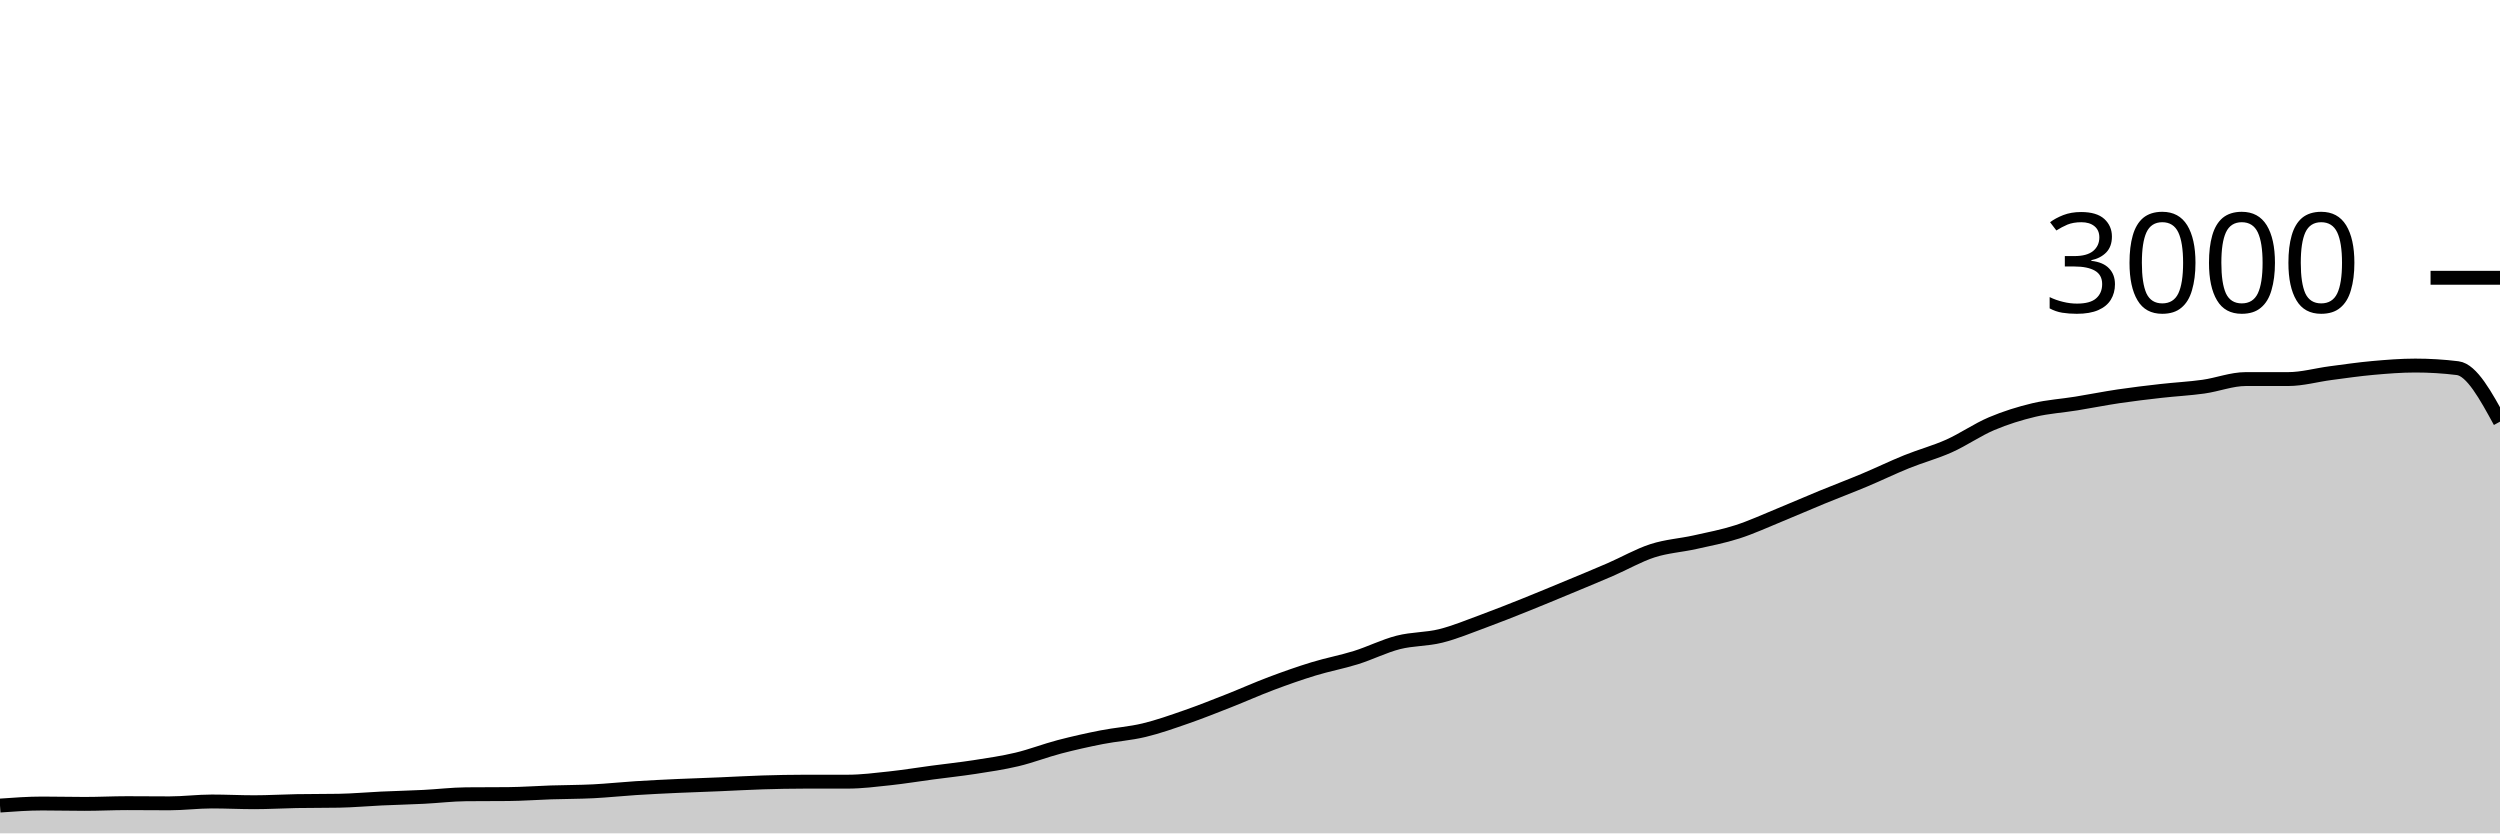
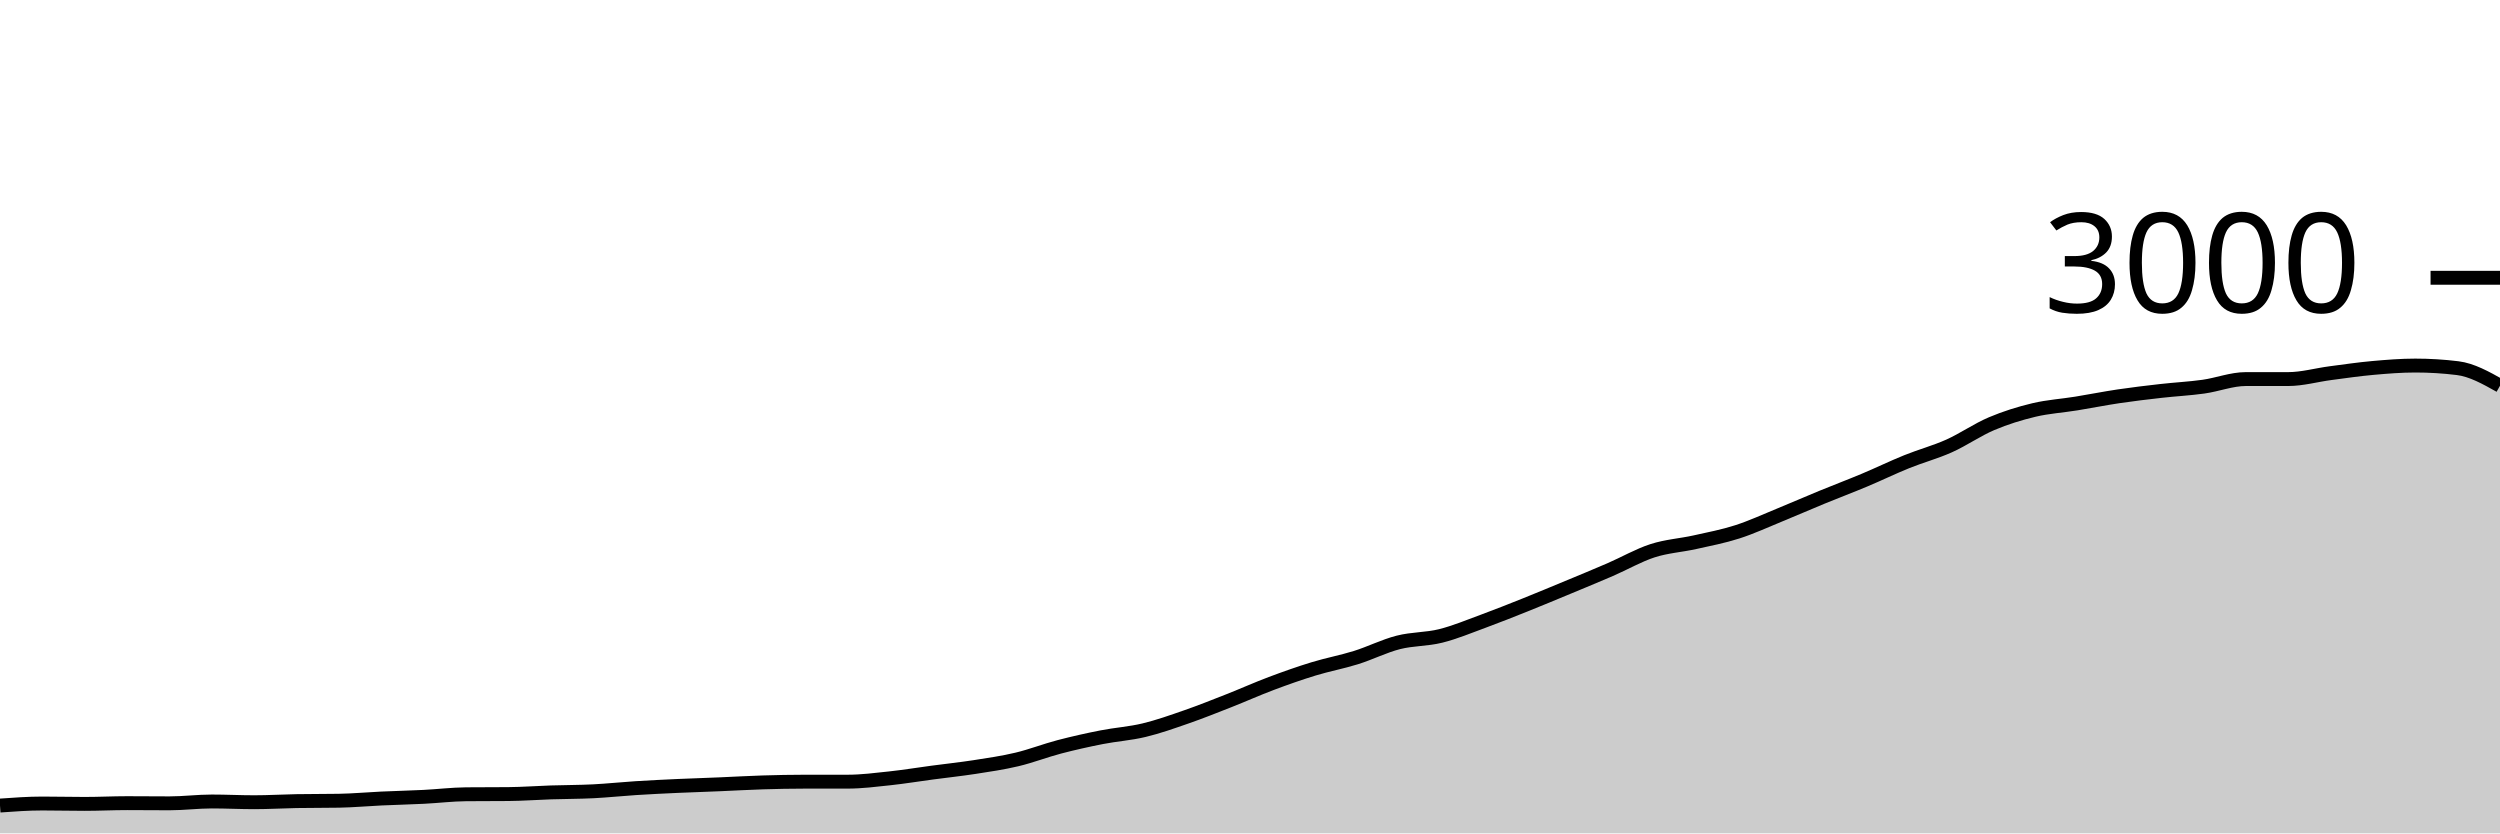
<svg xmlns="http://www.w3.org/2000/svg" viewBox="0 0 180 60">
  <g transform="translate(0,20)">
-     <path class="area" fill="rgba(0, 0, 0, 0.2)" d="M0,38C1.017,37.927,2.034,37.853,3.051,37.853C4.068,37.853,5.085,37.88,6.102,37.88C7.119,37.88,8.136,37.827,9.153,37.827C10.169,37.827,11.186,37.84,12.203,37.84C13.22,37.84,14.237,37.707,15.254,37.707C16.271,37.707,17.288,37.76,18.305,37.76C19.322,37.76,20.339,37.698,21.356,37.68C22.373,37.662,23.39,37.671,24.407,37.653C25.424,37.636,26.441,37.54,27.458,37.493C28.475,37.447,29.492,37.424,30.508,37.373C31.525,37.322,32.542,37.196,33.559,37.187C34.576,37.178,35.593,37.182,36.61,37.173C37.627,37.164,38.644,37.087,39.661,37.053C40.678,37.02,41.695,37.024,42.712,36.973C43.729,36.922,44.746,36.811,45.763,36.747C46.78,36.682,47.797,36.633,48.814,36.587C49.831,36.54,50.847,36.509,51.864,36.467C52.881,36.424,53.898,36.364,54.915,36.333C55.932,36.302,56.949,36.28,57.966,36.28C58.983,36.28,60,36.28,61.017,36.28C62.034,36.28,63.051,36.149,64.068,36.04C65.085,35.931,66.102,35.762,67.119,35.627C68.136,35.491,69.153,35.384,70.169,35.227C71.186,35.069,72.203,34.922,73.22,34.68C74.237,34.438,75.254,34.04,76.271,33.773C77.288,33.507,78.305,33.28,79.322,33.08C80.339,32.88,81.356,32.818,82.373,32.573C83.39,32.329,84.407,31.967,85.424,31.613C86.441,31.26,87.458,30.853,88.475,30.453C89.492,30.053,90.508,29.596,91.525,29.213C92.542,28.831,93.559,28.471,94.576,28.16C95.593,27.849,96.61,27.664,97.627,27.347C98.644,27.029,99.661,26.513,100.678,26.253C101.695,25.993,102.712,26.04,103.729,25.787C104.746,25.533,105.763,25.107,106.78,24.733C107.797,24.36,108.814,23.953,109.831,23.547C110.847,23.14,111.864,22.716,112.881,22.293C113.898,21.871,114.915,21.453,115.932,21.013C116.949,20.573,117.966,19.982,118.983,19.653C120,19.324,121.017,19.267,122.034,19.04C123.051,18.813,124.068,18.62,125.085,18.293C126.102,17.967,127.119,17.496,128.136,17.08C129.153,16.664,130.169,16.218,131.186,15.8C132.203,15.382,133.22,15,134.237,14.573C135.254,14.147,136.271,13.651,137.288,13.24C138.305,12.829,139.322,12.562,140.339,12.107C141.356,11.651,142.373,10.938,143.39,10.507C144.407,10.076,145.424,9.762,146.441,9.52C147.458,9.278,148.475,9.218,149.492,9.053C150.508,8.889,151.525,8.684,152.542,8.533C153.559,8.382,154.576,8.262,155.593,8.147C156.61,8.031,157.627,7.982,158.644,7.84C159.661,7.698,160.678,7.293,161.695,7.293C162.712,7.293,163.729,7.293,164.746,7.293C165.763,7.293,166.78,7,167.797,6.867C168.814,6.733,169.831,6.584,170.847,6.493C171.864,6.402,172.881,6.32,173.898,6.32C174.915,6.32,175.932,6.382,176.949,6.507C177.966,6.631,178.983,8.496,180,10.36L180,40C178.983,40,177.966,40,176.949,40C175.932,40,174.915,40,173.898,40C172.881,40,171.864,40,170.847,40C169.831,40,168.814,40,167.797,40C166.78,40,165.763,40,164.746,40C163.729,40,162.712,40,161.695,40C160.678,40,159.661,40,158.644,40C157.627,40,156.61,40,155.593,40C154.576,40,153.559,40,152.542,40C151.525,40,150.508,40,149.492,40C148.475,40,147.458,40,146.441,40C145.424,40,144.407,40,143.39,40C142.373,40,141.356,40,140.339,40C139.322,40,138.305,40,137.288,40C136.271,40,135.254,40,134.237,40C133.22,40,132.203,40,131.186,40C130.169,40,129.153,40,128.136,40C127.119,40,126.102,40,125.085,40C124.068,40,123.051,40,122.034,40C121.017,40,120,40,118.983,40C117.966,40,116.949,40,115.932,40C114.915,40,113.898,40,112.881,40C111.864,40,110.847,40,109.831,40C108.814,40,107.797,40,106.78,40C105.763,40,104.746,40,103.729,40C102.712,40,101.695,40,100.678,40C99.661,40,98.644,40,97.627,40C96.61,40,95.593,40,94.576,40C93.559,40,92.542,40,91.525,40C90.508,40,89.492,40,88.475,40C87.458,40,86.441,40,85.424,40C84.407,40,83.39,40,82.373,40C81.356,40,80.339,40,79.322,40C78.305,40,77.288,40,76.271,40C75.254,40,74.237,40,73.22,40C72.203,40,71.186,40,70.169,40C69.153,40,68.136,40,67.119,40C66.102,40,65.085,40,64.068,40C63.051,40,62.034,40,61.017,40C60,40,58.983,40,57.966,40C56.949,40,55.932,40,54.915,40C53.898,40,52.881,40,51.864,40C50.847,40,49.831,40,48.814,40C47.797,40,46.78,40,45.763,40C44.746,40,43.729,40,42.712,40C41.695,40,40.678,40,39.661,40C38.644,40,37.627,40,36.61,40C35.593,40,34.576,40,33.559,40C32.542,40,31.525,40,30.508,40C29.492,40,28.475,40,27.458,40C26.441,40,25.424,40,24.407,40C23.39,40,22.373,40,21.356,40C20.339,40,19.322,40,18.305,40C17.288,40,16.271,40,15.254,40C14.237,40,13.22,40,12.203,40C11.186,40,10.169,40,9.153,40C8.136,40,7.119,40,6.102,40C5.085,40,4.068,40,3.051,40C2.034,40,1.017,40,0,40Z" />
-     <path class="line" stroke="black" fill="none" d="M0,38C1.017,37.927,2.034,37.853,3.051,37.853C4.068,37.853,5.085,37.88,6.102,37.88C7.119,37.88,8.136,37.827,9.153,37.827C10.169,37.827,11.186,37.84,12.203,37.84C13.22,37.84,14.237,37.707,15.254,37.707C16.271,37.707,17.288,37.76,18.305,37.76C19.322,37.76,20.339,37.698,21.356,37.68C22.373,37.662,23.39,37.671,24.407,37.653C25.424,37.636,26.441,37.54,27.458,37.493C28.475,37.447,29.492,37.424,30.508,37.373C31.525,37.322,32.542,37.196,33.559,37.187C34.576,37.178,35.593,37.182,36.61,37.173C37.627,37.164,38.644,37.087,39.661,37.053C40.678,37.02,41.695,37.024,42.712,36.973C43.729,36.922,44.746,36.811,45.763,36.747C46.78,36.682,47.797,36.633,48.814,36.587C49.831,36.54,50.847,36.509,51.864,36.467C52.881,36.424,53.898,36.364,54.915,36.333C55.932,36.302,56.949,36.28,57.966,36.28C58.983,36.28,60,36.28,61.017,36.28C62.034,36.28,63.051,36.149,64.068,36.04C65.085,35.931,66.102,35.762,67.119,35.627C68.136,35.491,69.153,35.384,70.169,35.227C71.186,35.069,72.203,34.922,73.22,34.68C74.237,34.438,75.254,34.04,76.271,33.773C77.288,33.507,78.305,33.28,79.322,33.08C80.339,32.88,81.356,32.818,82.373,32.573C83.39,32.329,84.407,31.967,85.424,31.613C86.441,31.26,87.458,30.853,88.475,30.453C89.492,30.053,90.508,29.596,91.525,29.213C92.542,28.831,93.559,28.471,94.576,28.16C95.593,27.849,96.61,27.664,97.627,27.347C98.644,27.029,99.661,26.513,100.678,26.253C101.695,25.993,102.712,26.04,103.729,25.787C104.746,25.533,105.763,25.107,106.78,24.733C107.797,24.36,108.814,23.953,109.831,23.547C110.847,23.14,111.864,22.716,112.881,22.293C113.898,21.871,114.915,21.453,115.932,21.013C116.949,20.573,117.966,19.982,118.983,19.653C120,19.324,121.017,19.267,122.034,19.04C123.051,18.813,124.068,18.62,125.085,18.293C126.102,17.967,127.119,17.496,128.136,17.08C129.153,16.664,130.169,16.218,131.186,15.8C132.203,15.382,133.22,15,134.237,14.573C135.254,14.147,136.271,13.651,137.288,13.24C138.305,12.829,139.322,12.562,140.339,12.107C141.356,11.651,142.373,10.938,143.39,10.507C144.407,10.076,145.424,9.762,146.441,9.52C147.458,9.278,148.475,9.218,149.492,9.053C150.508,8.889,151.525,8.684,152.542,8.533C153.559,8.382,154.576,8.262,155.593,8.147C156.61,8.031,157.627,7.982,158.644,7.84C159.661,7.698,160.678,7.293,161.695,7.293C162.712,7.293,163.729,7.293,164.746,7.293C165.763,7.293,166.78,7,167.797,6.867C168.814,6.733,169.831,6.584,170.847,6.493C171.864,6.402,172.881,6.32,173.898,6.32C174.915,6.32,175.932,6.382,176.949,6.507C177.966,6.631,178.983,8.496,180,10.36" />
+     <path class="area" fill="rgba(0, 0, 0, 0.2)" d="M0,38C1.017,37.927,2.034,37.853,3.051,37.853C4.068,37.853,5.085,37.88,6.102,37.88C7.119,37.88,8.136,37.827,9.153,37.827C10.169,37.827,11.186,37.84,12.203,37.84C13.22,37.84,14.237,37.707,15.254,37.707C16.271,37.707,17.288,37.76,18.305,37.76C19.322,37.76,20.339,37.698,21.356,37.68C22.373,37.662,23.39,37.671,24.407,37.653C25.424,37.636,26.441,37.54,27.458,37.493C28.475,37.447,29.492,37.424,30.508,37.373C31.525,37.322,32.542,37.196,33.559,37.187C34.576,37.178,35.593,37.182,36.61,37.173C37.627,37.164,38.644,37.087,39.661,37.053C40.678,37.02,41.695,37.024,42.712,36.973C43.729,36.922,44.746,36.811,45.763,36.747C46.78,36.682,47.797,36.633,48.814,36.587C49.831,36.54,50.847,36.509,51.864,36.467C52.881,36.424,53.898,36.364,54.915,36.333C55.932,36.302,56.949,36.28,57.966,36.28C58.983,36.28,60,36.28,61.017,36.28C62.034,36.28,63.051,36.149,64.068,36.04C65.085,35.931,66.102,35.762,67.119,35.627C68.136,35.491,69.153,35.384,70.169,35.227C71.186,35.069,72.203,34.922,73.22,34.68C74.237,34.438,75.254,34.04,76.271,33.773C77.288,33.507,78.305,33.28,79.322,33.08C80.339,32.88,81.356,32.818,82.373,32.573C83.39,32.329,84.407,31.967,85.424,31.613C86.441,31.26,87.458,30.853,88.475,30.453C89.492,30.053,90.508,29.596,91.525,29.213C92.542,28.831,93.559,28.471,94.576,28.16C95.593,27.849,96.61,27.664,97.627,27.347C98.644,27.029,99.661,26.513,100.678,26.253C101.695,25.993,102.712,26.04,103.729,25.787C104.746,25.533,105.763,25.107,106.78,24.733C107.797,24.36,108.814,23.953,109.831,23.547C110.847,23.14,111.864,22.716,112.881,22.293C113.898,21.871,114.915,21.453,115.932,21.013C116.949,20.573,117.966,19.982,118.983,19.653C120,19.324,121.017,19.267,122.034,19.04C123.051,18.813,124.068,18.62,125.085,18.293C126.102,17.967,127.119,17.496,128.136,17.08C129.153,16.664,130.169,16.218,131.186,15.8C132.203,15.382,133.22,15,134.237,14.573C135.254,14.147,136.271,13.651,137.288,13.24C138.305,12.829,139.322,12.562,140.339,12.107C141.356,11.651,142.373,10.938,143.39,10.507C144.407,10.076,145.424,9.762,146.441,9.52C147.458,9.278,148.475,9.218,149.492,9.053C150.508,8.889,151.525,8.684,152.542,8.533C153.559,8.382,154.576,8.262,155.593,8.147C156.61,8.031,157.627,7.982,158.644,7.84C159.661,7.698,160.678,7.293,161.695,7.293C162.712,7.293,163.729,7.293,164.746,7.293C165.763,7.293,166.78,7,167.797,6.867C168.814,6.733,169.831,6.584,170.847,6.493C171.864,6.402,172.881,6.32,173.898,6.32C174.915,6.32,175.932,6.382,176.949,6.507C177.966,6.631,178.983,7.202,180,7.773L180,40C178.983,40,177.966,40,176.949,40C175.932,40,174.915,40,173.898,40C172.881,40,171.864,40,170.847,40C169.831,40,168.814,40,167.797,40C166.78,40,165.763,40,164.746,40C163.729,40,162.712,40,161.695,40C160.678,40,159.661,40,158.644,40C157.627,40,156.61,40,155.593,40C154.576,40,153.559,40,152.542,40C151.525,40,150.508,40,149.492,40C148.475,40,147.458,40,146.441,40C145.424,40,144.407,40,143.39,40C142.373,40,141.356,40,140.339,40C139.322,40,138.305,40,137.288,40C136.271,40,135.254,40,134.237,40C133.22,40,132.203,40,131.186,40C130.169,40,129.153,40,128.136,40C127.119,40,126.102,40,125.085,40C124.068,40,123.051,40,122.034,40C121.017,40,120,40,118.983,40C117.966,40,116.949,40,115.932,40C114.915,40,113.898,40,112.881,40C111.864,40,110.847,40,109.831,40C108.814,40,107.797,40,106.78,40C105.763,40,104.746,40,103.729,40C102.712,40,101.695,40,100.678,40C99.661,40,98.644,40,97.627,40C96.61,40,95.593,40,94.576,40C93.559,40,92.542,40,91.525,40C90.508,40,89.492,40,88.475,40C87.458,40,86.441,40,85.424,40C84.407,40,83.39,40,82.373,40C81.356,40,80.339,40,79.322,40C78.305,40,77.288,40,76.271,40C75.254,40,74.237,40,73.22,40C72.203,40,71.186,40,70.169,40C69.153,40,68.136,40,67.119,40C66.102,40,65.085,40,64.068,40C63.051,40,62.034,40,61.017,40C60,40,58.983,40,57.966,40C56.949,40,55.932,40,54.915,40C53.898,40,52.881,40,51.864,40C50.847,40,49.831,40,48.814,40C47.797,40,46.78,40,45.763,40C44.746,40,43.729,40,42.712,40C41.695,40,40.678,40,39.661,40C38.644,40,37.627,40,36.61,40C35.593,40,34.576,40,33.559,40C32.542,40,31.525,40,30.508,40C29.492,40,28.475,40,27.458,40C26.441,40,25.424,40,24.407,40C23.39,40,22.373,40,21.356,40C20.339,40,19.322,40,18.305,40C17.288,40,16.271,40,15.254,40C14.237,40,13.22,40,12.203,40C11.186,40,10.169,40,9.153,40C8.136,40,7.119,40,6.102,40C5.085,40,4.068,40,3.051,40C2.034,40,1.017,40,0,40Z" />
+     <path class="line" stroke="black" fill="none" d="M0,38C1.017,37.927,2.034,37.853,3.051,37.853C4.068,37.853,5.085,37.88,6.102,37.88C7.119,37.88,8.136,37.827,9.153,37.827C10.169,37.827,11.186,37.84,12.203,37.84C13.22,37.84,14.237,37.707,15.254,37.707C16.271,37.707,17.288,37.76,18.305,37.76C19.322,37.76,20.339,37.698,21.356,37.68C22.373,37.662,23.39,37.671,24.407,37.653C25.424,37.636,26.441,37.54,27.458,37.493C28.475,37.447,29.492,37.424,30.508,37.373C31.525,37.322,32.542,37.196,33.559,37.187C34.576,37.178,35.593,37.182,36.61,37.173C37.627,37.164,38.644,37.087,39.661,37.053C40.678,37.02,41.695,37.024,42.712,36.973C43.729,36.922,44.746,36.811,45.763,36.747C46.78,36.682,47.797,36.633,48.814,36.587C49.831,36.54,50.847,36.509,51.864,36.467C52.881,36.424,53.898,36.364,54.915,36.333C55.932,36.302,56.949,36.28,57.966,36.28C58.983,36.28,60,36.28,61.017,36.28C62.034,36.28,63.051,36.149,64.068,36.04C65.085,35.931,66.102,35.762,67.119,35.627C68.136,35.491,69.153,35.384,70.169,35.227C71.186,35.069,72.203,34.922,73.22,34.68C74.237,34.438,75.254,34.04,76.271,33.773C77.288,33.507,78.305,33.28,79.322,33.08C80.339,32.88,81.356,32.818,82.373,32.573C83.39,32.329,84.407,31.967,85.424,31.613C86.441,31.26,87.458,30.853,88.475,30.453C89.492,30.053,90.508,29.596,91.525,29.213C92.542,28.831,93.559,28.471,94.576,28.16C95.593,27.849,96.61,27.664,97.627,27.347C98.644,27.029,99.661,26.513,100.678,26.253C101.695,25.993,102.712,26.04,103.729,25.787C104.746,25.533,105.763,25.107,106.78,24.733C107.797,24.36,108.814,23.953,109.831,23.547C110.847,23.14,111.864,22.716,112.881,22.293C113.898,21.871,114.915,21.453,115.932,21.013C116.949,20.573,117.966,19.982,118.983,19.653C120,19.324,121.017,19.267,122.034,19.04C123.051,18.813,124.068,18.62,125.085,18.293C126.102,17.967,127.119,17.496,128.136,17.08C129.153,16.664,130.169,16.218,131.186,15.8C132.203,15.382,133.22,15,134.237,14.573C135.254,14.147,136.271,13.651,137.288,13.24C138.305,12.829,139.322,12.562,140.339,12.107C141.356,11.651,142.373,10.938,143.39,10.507C144.407,10.076,145.424,9.762,146.441,9.52C147.458,9.278,148.475,9.218,149.492,9.053C150.508,8.889,151.525,8.684,152.542,8.533C153.559,8.382,154.576,8.262,155.593,8.147C156.61,8.031,157.627,7.982,158.644,7.84C159.661,7.698,160.678,7.293,161.695,7.293C162.712,7.293,163.729,7.293,164.746,7.293C165.763,7.293,166.78,7,167.797,6.867C168.814,6.733,169.831,6.584,170.847,6.493C171.864,6.402,172.881,6.32,173.898,6.32C174.915,6.32,175.932,6.382,176.949,6.507C177.966,6.631,178.983,7.202,180,7.773" />
    <path class="axis-ceiling" stroke-width="1" stroke="black" fill="none" d="M175,0L180,0" />
    <text class="axis-ceiling-label" font-family="sans-serif" text-anchor="end" font-size="10px" x="170" y="2.5">3000</text>
  </g>
</svg>
